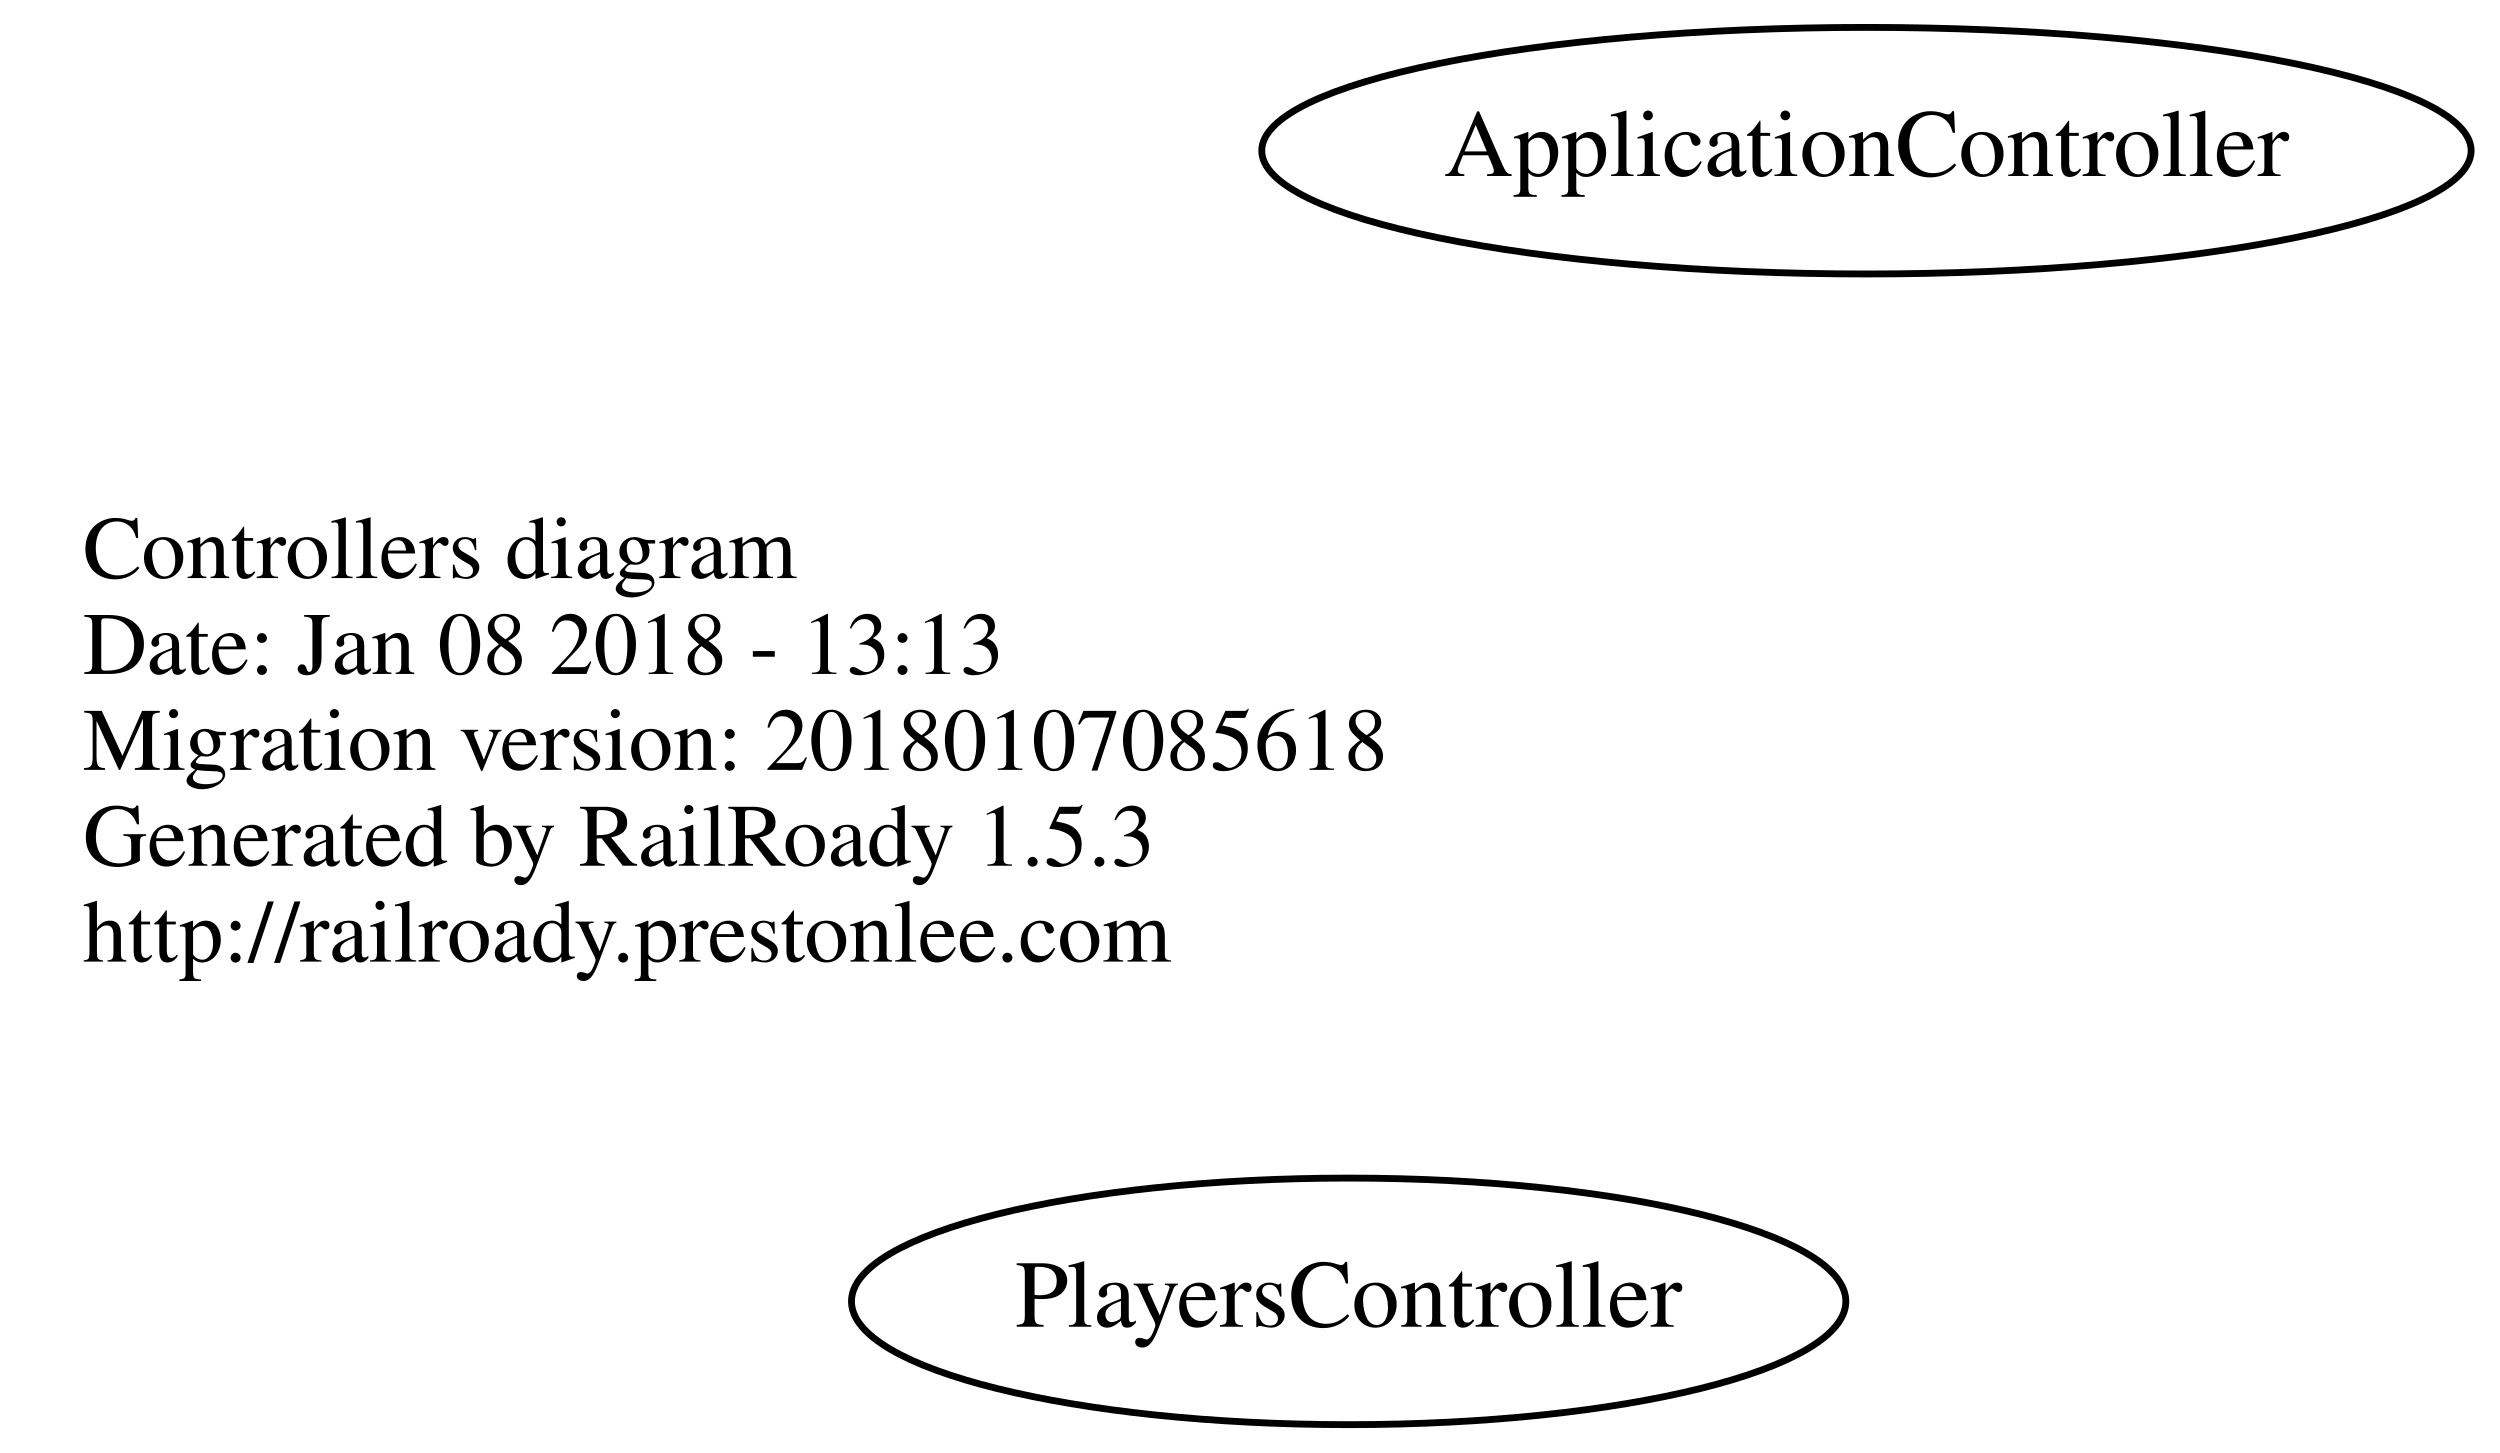
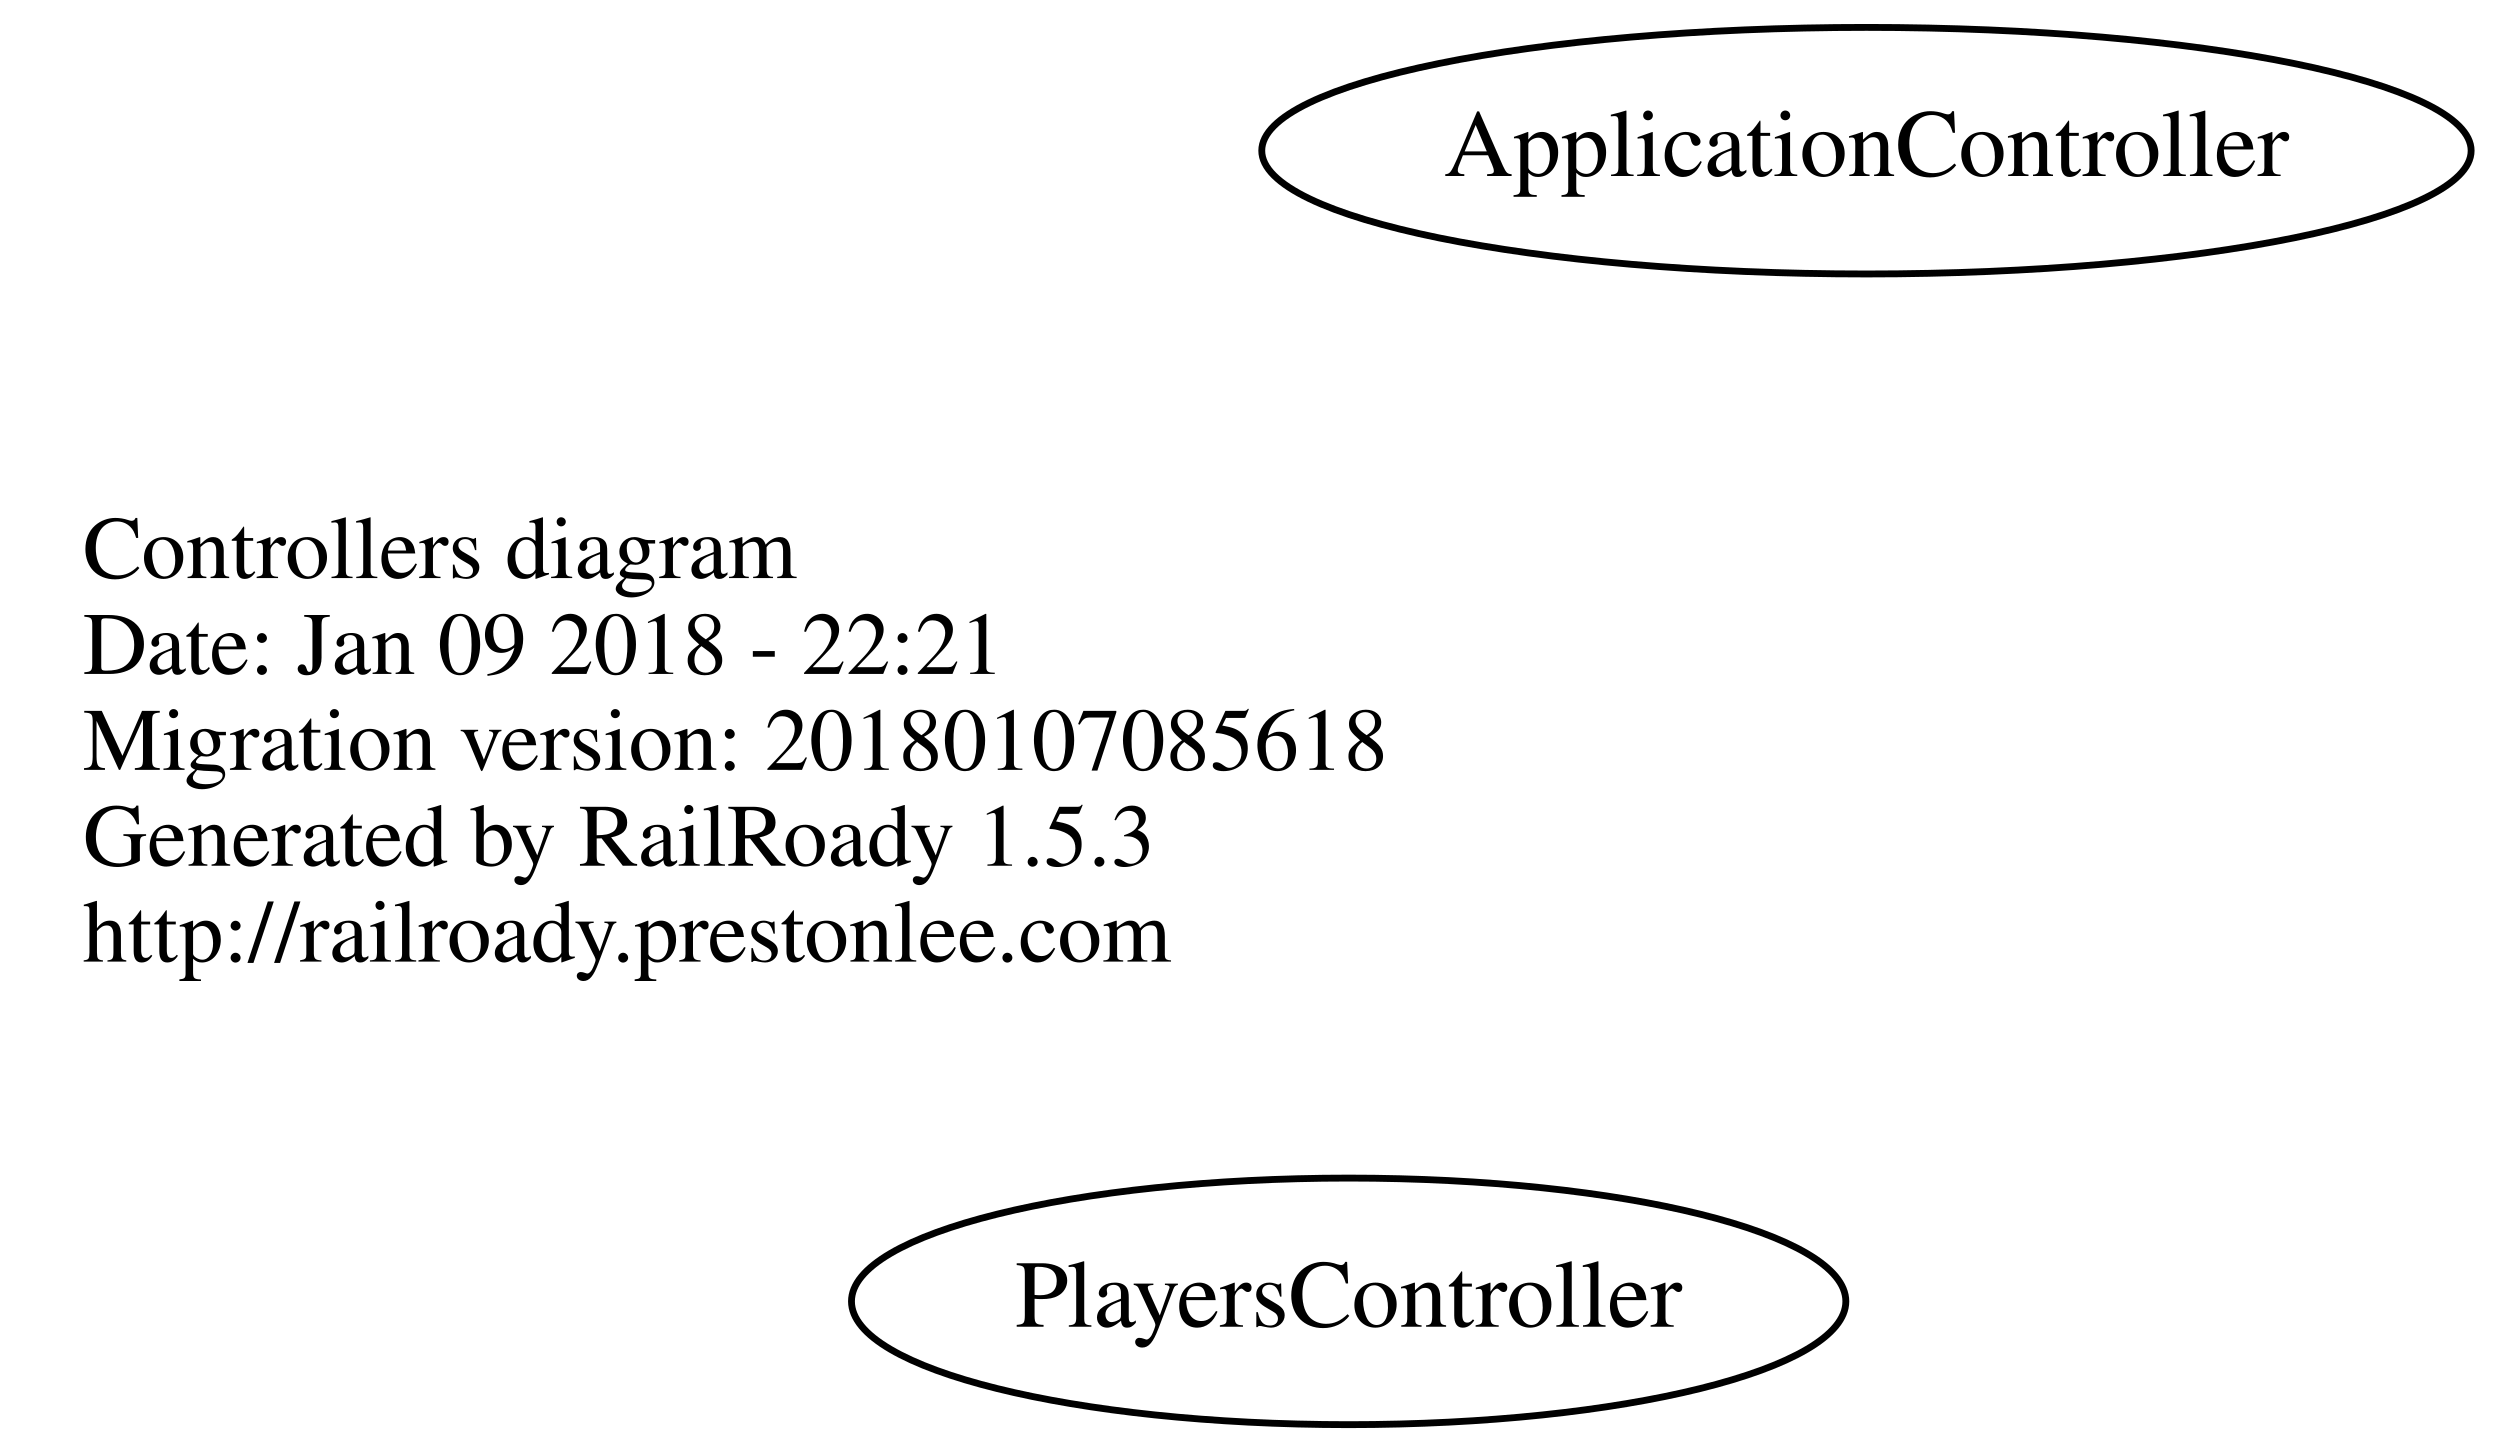
<svg xmlns="http://www.w3.org/2000/svg" width="365pt" height="212pt" viewBox="0.00 0.00 364.78 212.00">
  <g id="graph0" class="graph" transform="scale(1 1) rotate(0) translate(4 208)">
    <polygon fill="none" stroke="none" points="-4,4 -4,-208 360.784,-208 360.784,4 -4,4" />
    <g id="node1" class="node">
      <text text-anchor="start" x="8" y="-123.6" font-family="Times,serif" font-size="13.00">Controllers diagram</text>
-       <text text-anchor="start" x="8" y="-109.6" font-family="Times,serif" font-size="13.00">Date: Jan 08 2018 - 13:13</text>
+       <text text-anchor="start" x="8" y="-109.6" font-family="Times,serif" font-size="13.00">Date: Jan 09 2018 - 22:21</text>
      <text text-anchor="start" x="8" y="-95.6" font-family="Times,serif" font-size="13.00">Migration version: 20180107085618</text>
      <text text-anchor="start" x="8" y="-81.6" font-family="Times,serif" font-size="13.00">Generated by RailRoady 1.5.3</text>
      <text text-anchor="start" x="8" y="-67.6" font-family="Times,serif" font-size="13.00">http://railroady.prestonlee.com</text>
    </g>
    <g id="node2" class="node">
      <ellipse fill="none" stroke="black" cx="268.392" cy="-186" rx="88.284" ry="18" />
      <text text-anchor="middle" x="268.392" y="-182.3" font-family="Times,serif" font-size="14.00">ApplicationController</text>
    </g>
    <g id="node3" class="node">
      <ellipse fill="none" stroke="black" cx="192.794" cy="-18" rx="72.588" ry="18" />
      <text text-anchor="middle" x="192.794" y="-14.3" font-family="Times,serif" font-size="14.00">PlayersController</text>
    </g>
  </g>
</svg>
